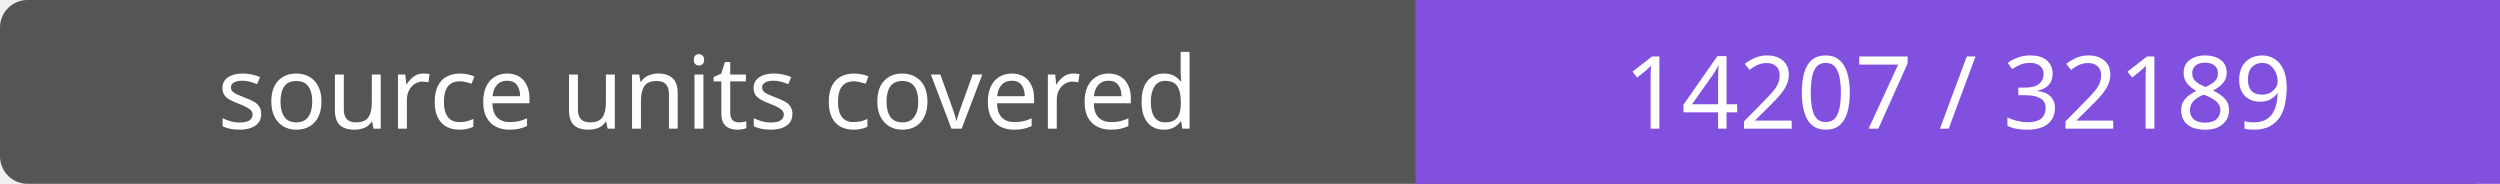
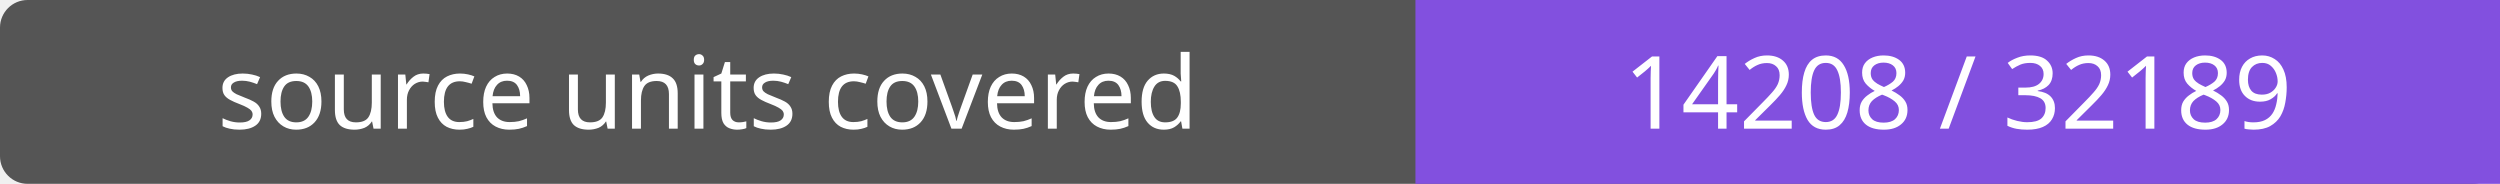
- <svg xmlns="http://www.w3.org/2000/svg" width="272" height="20" role="img" aria-label="source units covered: 14207 / 32189">
+ <svg xmlns="http://www.w3.org/2000/svg" width="272" height="20" role="img" aria-label="source units covered: 14208 / 32189">
  <rect width="272" height="20" rx="3" fill="#555" />
  <path fill="#8250df" d="M154 0h118v20H154z" />
  <g fill="#fff" text-anchor="middle" font-family="Verdana,sans-serif" font-size="11">
    <text x="77.0" y="14">source units covered</text>
-     <text x="213.0" y="14">14207 / 32189</text>
+     <text x="213.0" y="14">14208 / 32189</text>
  </g>
</svg>
